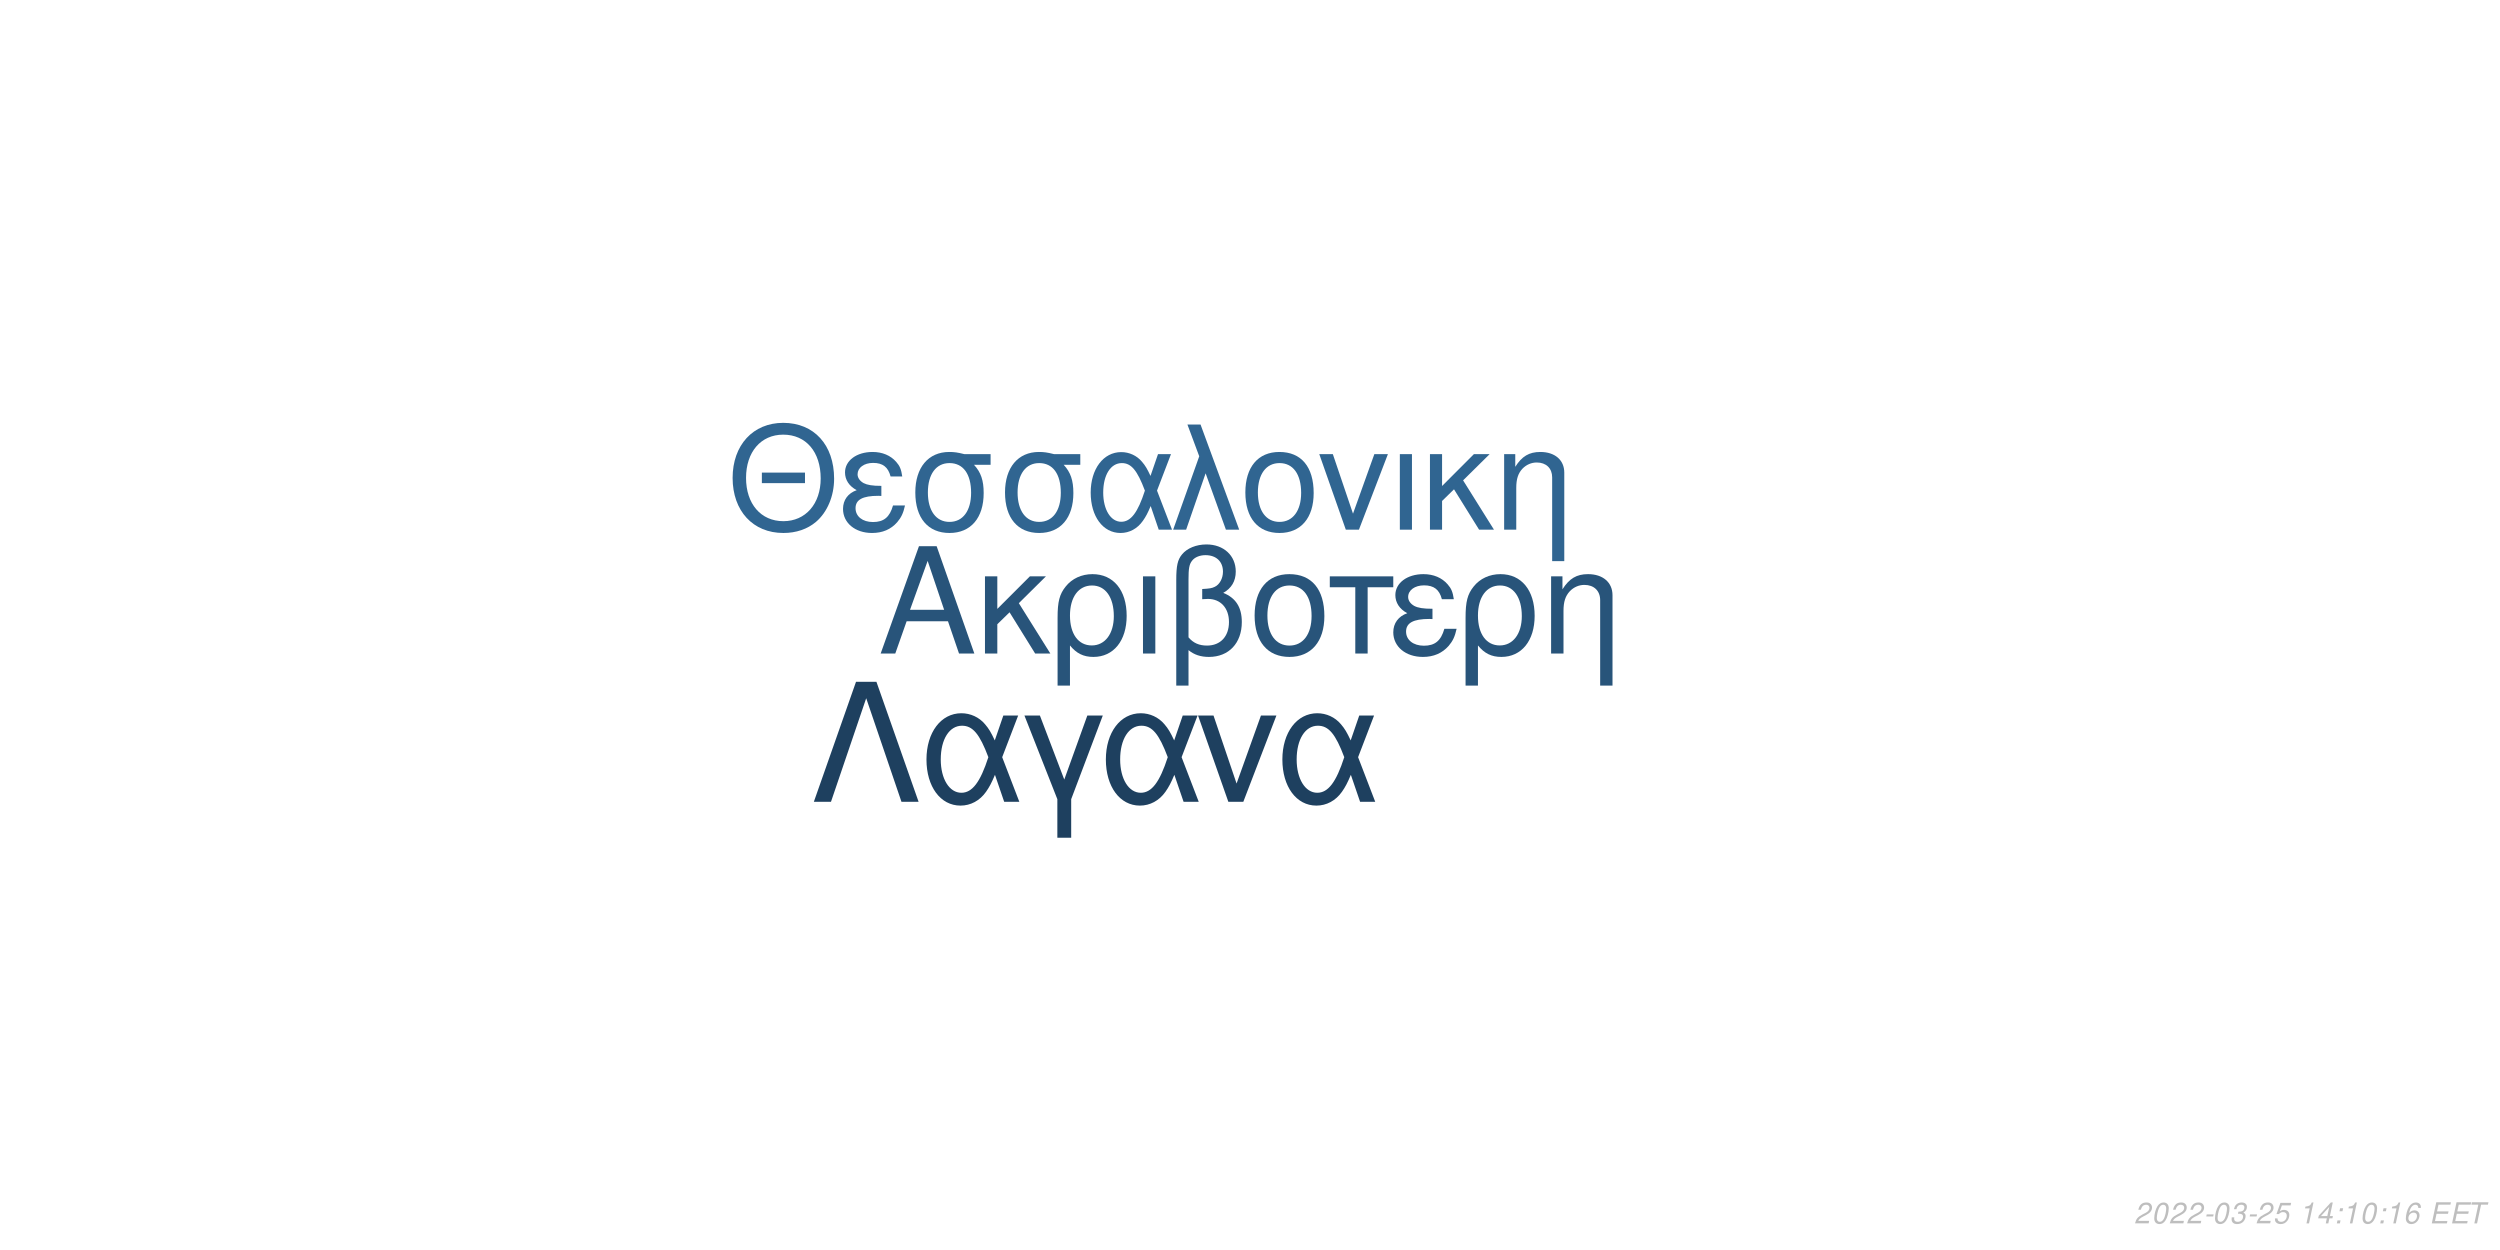
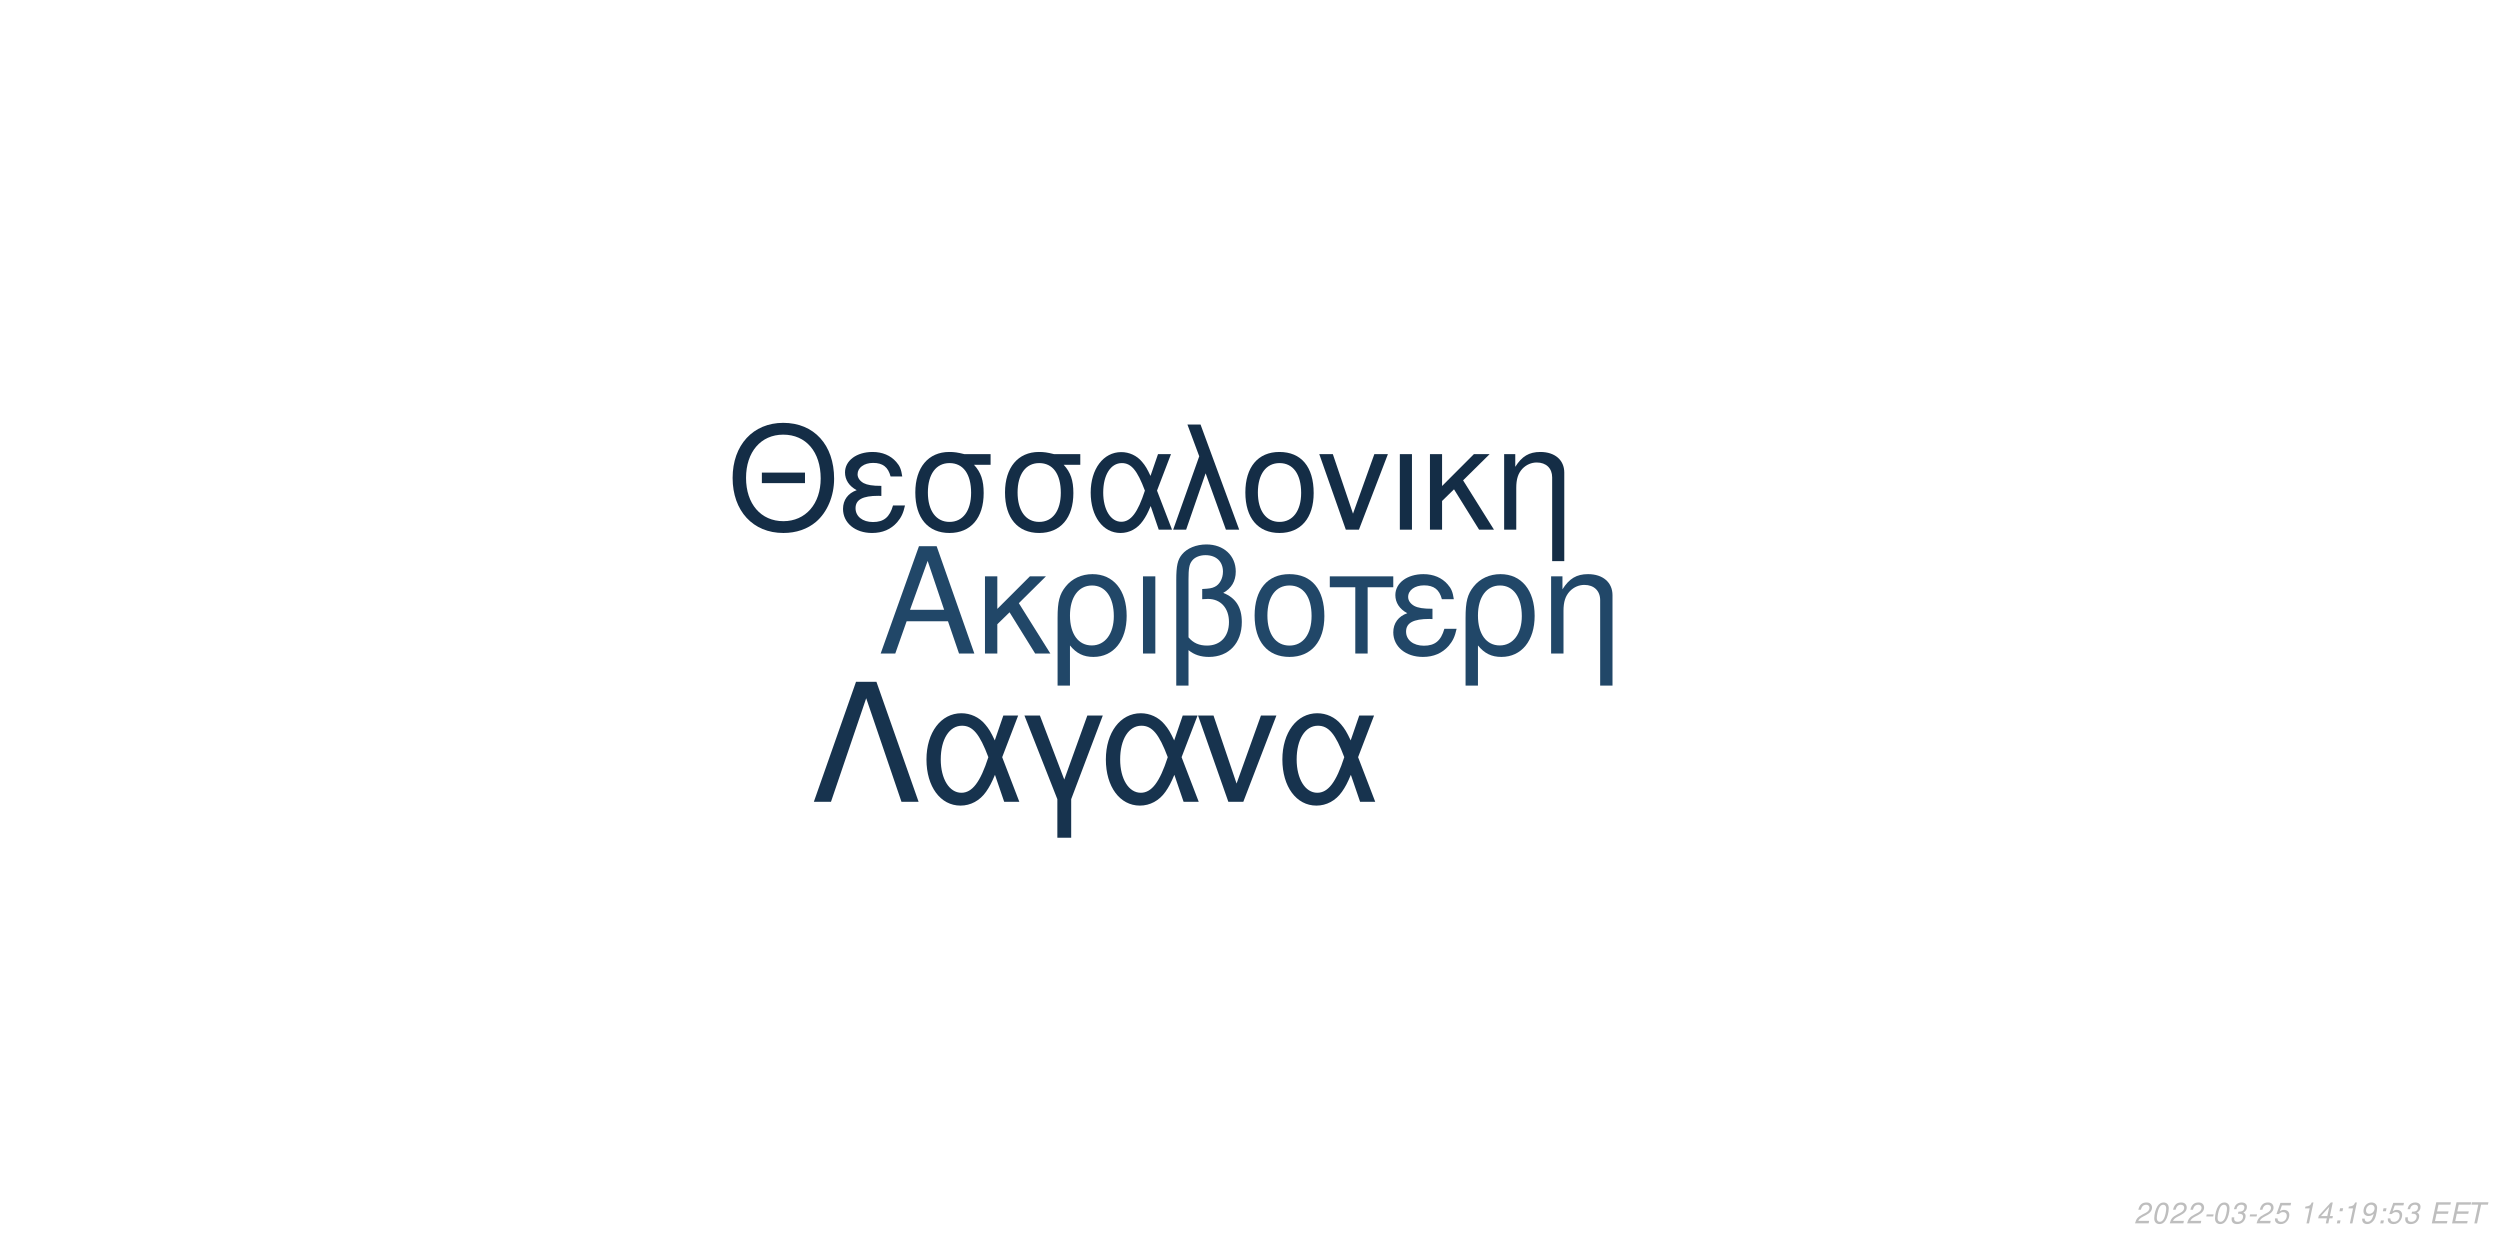
<svg xmlns="http://www.w3.org/2000/svg" xmlns:xlink="http://www.w3.org/1999/xlink" width="864pt" height="432pt" viewBox="0 0 864 432" version="1.1">
  <defs>
    <g>
      <symbol overflow="visible" id="glyph0-0">
        <path style="stroke:none;" d="" />
      </symbol>
      <symbol overflow="visible" id="glyph0-1">
        <path style="stroke:none;" d="M 24.125 -11.141 L 27.938 0 L 33.234 0 L 20.203 -37.094 L 14.094 -37.094 L 0.859 0 L 5.906 0 L 9.828 -11.141 Z M 22.797 -15.109 L 11 -15.109 L 17.094 -32.016 Z M 22.797 -15.109 " />
      </symbol>
      <symbol overflow="visible" id="glyph0-2">
        <path style="stroke:none;" d="M 7.172 -15.422 L 7.172 -26.672 L 2.906 -26.672 L 2.906 0 L 7.172 0 L 7.172 -10.125 L 11.406 -14.25 L 20.25 0 L 25.5 0 L 14.609 -17.406 L 23.969 -26.672 L 18.422 -26.672 Z M 7.172 -15.422 " />
      </symbol>
      <symbol overflow="visible" id="glyph0-3">
        <path style="stroke:none;" d="M 3 11.094 L 7.281 11.094 L 7.281 -2.797 C 9.516 -0.047 11.953 1.172 15.375 1.172 C 22.344 1.172 26.875 -4.422 26.875 -13.031 C 26.875 -21.891 22.297 -27.438 15.062 -27.438 C 11.297 -27.438 7.984 -25.906 5.797 -23.156 C 3.672 -20.516 3 -17.969 3 -12.359 Z M 14.906 -23.516 C 19.547 -23.516 22.438 -19.438 22.438 -12.922 C 22.438 -6.812 19.391 -2.797 14.812 -2.797 C 10.172 -2.797 7.281 -6.766 7.281 -13.125 C 7.281 -19.484 10.234 -23.516 14.906 -23.516 Z M 14.906 -23.516 " />
      </symbol>
      <symbol overflow="visible" id="glyph0-4">
        <path style="stroke:none;" d="M 3.516 0 L 7.781 0 L 7.781 -26.672 L 3.516 -26.672 Z M 3.516 0 " />
      </symbol>
      <symbol overflow="visible" id="glyph0-5">
        <path style="stroke:none;" d="M 4.016 11.094 L 8.25 11.094 L 8.25 -1.172 C 10.172 0.406 12.422 1.172 15.312 1.172 C 22.188 1.172 26.672 -3.609 26.672 -10.891 C 26.672 -15.984 24.578 -19.234 20.25 -20.969 C 23.109 -22.547 24.578 -25.031 24.578 -28.344 C 24.578 -33.844 20.406 -37.703 14.453 -37.703 C 10.938 -37.703 7.734 -36.391 6 -34.25 C 4.484 -32.422 4.016 -30.328 4.016 -25.391 Z M 8.25 -25.656 C 8.25 -29.359 8.5 -30.844 9.469 -32.062 C 10.375 -33.281 12.156 -34 14.094 -34 C 17.812 -34 20.156 -31.812 20.156 -28.297 C 20.156 -25.953 18.984 -23.812 17.297 -23.047 C 16.281 -22.547 15.469 -22.438 12.984 -22.297 L 12.984 -18.781 C 13.734 -18.828 14.344 -18.875 14.969 -18.875 C 19.344 -18.875 22.234 -15.719 22.234 -10.891 C 22.234 -5.906 19.281 -2.75 14.656 -2.75 C 11.953 -2.75 9.922 -3.609 8.25 -5.594 Z M 8.25 -25.656 " />
      </symbol>
      <symbol overflow="visible" id="glyph0-6">
        <path style="stroke:none;" d="M 14.094 -27.438 C 6.562 -27.438 2.094 -22.094 2.094 -13.125 C 2.094 -4.125 6.562 1.172 14.141 1.172 C 21.672 1.172 26.203 -4.172 26.203 -12.922 C 26.203 -22.188 21.828 -27.438 14.094 -27.438 Z M 14.141 -23.516 C 18.938 -23.516 21.781 -19.594 21.781 -12.984 C 21.781 -6.672 18.828 -2.75 14.141 -2.75 C 9.422 -2.75 6.516 -6.672 6.516 -13.125 C 6.516 -19.594 9.422 -23.516 14.141 -23.516 Z M 14.141 -23.516 " />
      </symbol>
      <symbol overflow="visible" id="glyph0-7">
        <path style="stroke:none;" d="M 7.891 0 L 12.156 0 L 12.156 -22.906 L 21.016 -22.906 L 21.016 -26.672 L -0.922 -26.672 L -0.922 -22.906 L 7.891 -22.906 Z M 7.891 0 " />
      </symbol>
      <symbol overflow="visible" id="glyph0-8">
        <path style="stroke:none;" d="M 14.562 -15.469 C 11.344 -15.469 9.562 -15.781 8.297 -16.438 C 6.922 -17.203 6.156 -18.328 6.156 -19.547 C 6.156 -21.891 8.453 -23.562 11.656 -23.562 C 15.062 -23.562 16.953 -22.094 17.812 -18.781 L 21.938 -18.781 C 21.578 -21.266 21.062 -22.5 19.797 -23.922 C 17.812 -26.203 14.906 -27.438 11.453 -27.438 C 5.797 -27.438 1.734 -24.375 1.734 -20.203 C 1.734 -17.609 3.156 -15.375 5.859 -13.938 C 2.797 -12.875 1.016 -10.484 1.016 -7.328 C 1.016 -2.391 5.297 1.172 11.25 1.172 C 14.969 1.172 17.906 -0.109 20.156 -2.641 C 21.578 -4.328 22.297 -5.797 22.906 -8.547 L 18.672 -8.547 C 17.5 -4.422 15.422 -2.703 11.609 -2.703 C 7.938 -2.703 5.438 -4.688 5.438 -7.578 C 5.438 -10.578 7.938 -11.953 13.484 -11.953 C 13.641 -11.953 14.094 -11.953 14.562 -11.906 Z M 14.562 -15.469 " />
      </symbol>
      <symbol overflow="visible" id="glyph0-9">
        <path style="stroke:none;" d="M 3.562 -26.672 L 3.562 0 L 7.844 0 L 7.844 -14.703 C 7.844 -17.906 8.5 -19.891 10.031 -21.531 C 11.406 -22.953 13.188 -23.719 15.062 -23.719 C 18.375 -23.719 20.516 -21.672 20.516 -18.469 L 20.516 11.094 L 24.781 11.094 L 24.781 -20.156 C 24.781 -24.578 21.469 -27.438 16.328 -27.438 C 12.359 -27.438 9.828 -25.906 7.484 -22.188 L 7.484 -26.672 Z M 3.562 -26.672 " />
      </symbol>
      <symbol overflow="visible" id="glyph1-0">
        <path style="stroke:none;" d="" />
      </symbol>
      <symbol overflow="visible" id="glyph1-1">
        <path style="stroke:none;" d="M 26.859 -19.734 L 11.953 -19.734 L 11.953 -16.094 L 26.859 -16.094 Z M 19.328 -36.922 C 8.922 -36.922 1.844 -29.25 1.844 -17.891 C 1.844 -6.484 8.875 1.141 19.391 1.141 C 23.812 1.141 27.703 -0.203 30.641 -2.688 C 34.578 -6.031 36.922 -11.656 36.922 -17.594 C 36.922 -29.297 30 -36.922 19.328 -36.922 Z M 19.328 -32.844 C 27.203 -32.844 32.281 -26.906 32.281 -17.688 C 32.281 -8.922 27.062 -2.938 19.391 -2.938 C 11.609 -2.938 6.484 -8.922 6.484 -17.891 C 6.484 -26.859 11.609 -32.844 19.328 -32.844 Z M 19.328 -32.844 " />
      </symbol>
      <symbol overflow="visible" id="glyph1-2">
        <path style="stroke:none;" d="M 14.25 -15.141 C 11.109 -15.141 9.375 -15.453 8.125 -16.094 C 6.781 -16.844 6.031 -17.938 6.031 -19.141 C 6.031 -21.422 8.266 -23.078 11.406 -23.078 C 14.75 -23.078 16.594 -21.625 17.438 -18.391 L 21.469 -18.391 C 21.125 -20.828 20.625 -22.031 19.391 -23.422 C 17.438 -25.656 14.594 -26.859 11.219 -26.859 C 5.688 -26.859 1.688 -23.875 1.688 -19.781 C 1.688 -17.234 3.094 -15.047 5.734 -13.656 C 2.734 -12.609 1 -10.266 1 -7.172 C 1 -2.344 5.188 1.141 11.016 1.141 C 14.656 1.141 17.547 -0.094 19.734 -2.594 C 21.125 -4.234 21.828 -5.688 22.422 -8.375 L 18.281 -8.375 C 17.141 -4.328 15.094 -2.641 11.359 -2.641 C 7.766 -2.641 5.328 -4.578 5.328 -7.422 C 5.328 -10.359 7.766 -11.703 13.203 -11.703 C 13.359 -11.703 13.797 -11.703 14.25 -11.656 Z M 14.25 -15.141 " />
      </symbol>
      <symbol overflow="visible" id="glyph1-3">
        <path style="stroke:none;" d="M 29 -26.109 L 19.938 -26.109 C 17.594 -26.703 16.438 -26.859 14.703 -26.859 C 7.469 -26.859 2.984 -21.469 2.984 -12.859 C 2.984 -4.031 7.375 1.141 14.797 1.141 C 22.172 1.141 26.609 -4.078 26.609 -12.656 C 26.609 -17.047 25.656 -19.828 23.266 -22.422 L 29 -22.422 Z M 14.797 -23.016 C 19.531 -23.016 22.266 -19.234 22.266 -12.75 C 22.266 -6.531 19.438 -2.688 14.797 -2.688 C 10.172 -2.688 7.328 -6.531 7.328 -12.859 C 7.328 -19.188 10.172 -23.016 14.797 -23.016 Z M 14.797 -23.016 " />
      </symbol>
      <symbol overflow="visible" id="glyph1-4">
        <path style="stroke:none;" d="M 29.344 -26.109 L 24.859 -26.109 L 22.266 -18.578 C 21.125 -21.031 20.484 -22.125 19.328 -23.469 C 17.547 -25.609 14.906 -26.812 12.156 -26.812 C 5.984 -26.812 1.594 -20.984 1.594 -12.812 C 1.594 -4.578 5.828 1.141 11.906 1.141 C 14.953 1.141 17.734 -0.344 19.625 -3.047 C 20.672 -4.531 21.281 -5.688 22.328 -8.172 L 25.109 0 L 29.703 0 L 24.516 -13.5 Z M 20.328 -13.5 C 17.891 -5.922 15.453 -2.734 12.156 -2.734 C 8.516 -2.734 5.922 -6.922 5.922 -12.812 C 5.922 -18.938 8.516 -23.016 12.359 -23.016 C 15.594 -23.016 17.688 -20.531 20.328 -13.5 Z M 20.328 -13.5 " />
      </symbol>
      <symbol overflow="visible" id="glyph1-5">
        <path style="stroke:none;" d="M 1.094 0 L 5.578 0 L 12.312 -19.484 L 19.328 0 L 23.922 0 L 10.562 -36.328 L 6.031 -36.328 L 10.109 -25.359 Z M 1.094 0 " />
      </symbol>
      <symbol overflow="visible" id="glyph1-6">
        <path style="stroke:none;" d="M 13.797 -26.859 C 6.422 -26.859 2.047 -21.625 2.047 -12.859 C 2.047 -4.031 6.422 1.141 13.859 1.141 C 21.234 1.141 25.656 -4.078 25.656 -12.656 C 25.656 -21.719 21.375 -26.859 13.797 -26.859 Z M 13.859 -23.016 C 18.531 -23.016 21.328 -19.188 21.328 -12.703 C 21.328 -6.531 18.438 -2.688 13.859 -2.688 C 9.219 -2.688 6.375 -6.531 6.375 -12.859 C 6.375 -19.188 9.219 -23.016 13.859 -23.016 Z M 13.859 -23.016 " />
      </symbol>
      <symbol overflow="visible" id="glyph1-7">
        <path style="stroke:none;" d="M 14.297 0 L 24.312 -26.109 L 19.625 -26.109 L 12.25 -5.531 L 5.281 -26.109 L 0.594 -26.109 L 9.766 0 Z M 14.297 0 " />
      </symbol>
      <symbol overflow="visible" id="glyph1-8">
        <path style="stroke:none;" d="M 3.438 0 L 7.625 0 L 7.625 -26.109 L 3.438 -26.109 Z M 3.438 0 " />
      </symbol>
      <symbol overflow="visible" id="glyph1-9">
        <path style="stroke:none;" d="M 7.031 -15.094 L 7.031 -26.109 L 2.844 -26.109 L 2.844 0 L 7.031 0 L 7.031 -9.922 L 11.156 -13.953 L 19.828 0 L 24.969 0 L 14.297 -17.047 L 23.469 -26.109 L 18.031 -26.109 Z M 7.031 -15.094 " />
      </symbol>
      <symbol overflow="visible" id="glyph1-10">
        <path style="stroke:none;" d="M 3.484 -26.109 L 3.484 0 L 7.672 0 L 7.672 -14.406 C 7.672 -17.547 8.328 -19.484 9.812 -21.078 C 11.156 -22.469 12.906 -23.219 14.75 -23.219 C 17.984 -23.219 20.078 -21.234 20.078 -18.094 L 20.078 10.859 L 24.266 10.859 L 24.266 -19.734 C 24.266 -24.062 21.031 -26.859 16 -26.859 C 12.109 -26.859 9.609 -25.359 7.328 -21.719 L 7.328 -26.109 Z M 3.484 -26.109 " />
      </symbol>
      <symbol overflow="visible" id="glyph2-0">
        <path style="stroke:none;" d="" />
      </symbol>
      <symbol overflow="visible" id="glyph2-1">
        <path style="stroke:none;" d="M 22.531 -41.484 L 15.484 -41.484 L 0.906 0 L 6.828 0 L 19 -35.797 L 31.188 0 L 37.109 0 Z M 22.531 -41.484 " />
      </symbol>
      <symbol overflow="visible" id="glyph2-2">
        <path style="stroke:none;" d="M 33.516 -29.812 L 28.391 -29.812 L 25.438 -21.219 C 24.125 -24.016 23.391 -25.266 22.078 -26.797 C 20.031 -29.25 17.016 -30.609 13.891 -30.609 C 6.828 -30.609 1.828 -23.953 1.828 -14.625 C 1.828 -5.234 6.656 1.312 13.594 1.312 C 17.078 1.312 20.266 -0.391 22.422 -3.469 C 23.609 -5.172 24.297 -6.484 25.5 -9.328 L 28.688 0 L 33.922 0 L 28 -15.422 Z M 23.219 -15.422 C 20.422 -6.766 17.641 -3.125 13.891 -3.125 C 9.734 -3.125 6.766 -7.906 6.766 -14.625 C 6.766 -21.625 9.734 -26.297 14.109 -26.297 C 17.812 -26.297 20.203 -23.453 23.219 -15.422 Z M 23.219 -15.422 " />
      </symbol>
      <symbol overflow="visible" id="glyph2-3">
        <path style="stroke:none;" d="M 12.062 12.406 L 16.844 12.406 L 16.844 -0.906 L 27.766 -29.812 L 22.422 -29.812 L 14.453 -7.688 L 6.031 -29.812 L 0.688 -29.812 L 12.062 -0.906 Z M 12.062 12.406 " />
      </symbol>
      <symbol overflow="visible" id="glyph2-4">
        <path style="stroke:none;" d="M 16.328 0 L 27.766 -29.812 L 22.422 -29.812 L 14 -6.312 L 6.031 -29.812 L 0.688 -29.812 L 11.156 0 Z M 16.328 0 " />
      </symbol>
      <symbol overflow="visible" id="glyph3-0">
        <path style="stroke:none;" d="" />
      </symbol>
      <symbol overflow="visible" id="glyph3-1">
        <path style="stroke:none;" d="M 5.234 -0.875 L 1.469 -0.875 C 1.641 -1.375 2.203 -1.891 3.109 -2.344 L 4.234 -2.938 C 5.562 -3.625 6.219 -4.469 6.219 -5.484 C 6.219 -5.938 6.062 -6.359 5.797 -6.656 C 5.469 -7.047 4.984 -7.234 4.312 -7.234 C 2.766 -7.234 1.891 -6.453 1.484 -4.734 L 2.375 -4.734 C 2.484 -5.188 2.609 -5.484 2.797 -5.75 C 3.094 -6.203 3.609 -6.453 4.188 -6.453 C 4.891 -6.453 5.344 -6.031 5.344 -5.375 C 5.344 -4.703 4.859 -4.094 4.016 -3.656 L 2.984 -3.125 C 1.234 -2.188 0.797 -1.656 0.344 -0.016 L 5.047 -0.016 Z M 5.234 -0.875 " />
      </symbol>
      <symbol overflow="visible" id="glyph3-2">
        <path style="stroke:none;" d="M 4.203 -7.234 C 3.375 -7.234 2.688 -6.812 2.125 -5.984 C 1.484 -5.047 0.984 -3.188 0.984 -1.734 C 0.984 -1.109 1.172 -0.562 1.484 -0.266 C 1.797 0.047 2.281 0.234 2.766 0.234 C 3.625 0.234 4.281 -0.156 4.859 -1.016 C 5.516 -1.953 6 -3.797 6 -5.266 C 6 -6.5 5.328 -7.234 4.203 -7.234 Z M 4.094 -6.453 C 4.734 -6.453 5.125 -5.984 5.125 -5.156 C 5.125 -4.203 4.781 -2.625 4.406 -1.812 C 3.984 -0.938 3.516 -0.547 2.875 -0.547 C 2.25 -0.547 1.875 -1.031 1.875 -1.828 C 1.875 -2.797 2.203 -4.344 2.594 -5.203 C 2.984 -6.047 3.453 -6.453 4.094 -6.453 Z M 4.094 -6.453 " />
      </symbol>
      <symbol overflow="visible" id="glyph3-3">
        <path style="stroke:none;" d="M 3.516 -3.125 L 1.125 -3.125 L 0.969 -2.406 L 3.359 -2.406 Z M 3.516 -3.125 " />
      </symbol>
      <symbol overflow="visible" id="glyph3-4">
        <path style="stroke:none;" d="M 2.922 -3.312 C 3.125 -3.344 3.234 -3.344 3.375 -3.344 C 4.203 -3.344 4.688 -3 4.688 -2.406 C 4.688 -1.312 3.906 -0.547 2.781 -0.547 C 2.047 -0.547 1.594 -0.938 1.594 -1.562 C 1.594 -1.719 1.609 -1.844 1.656 -2.094 L 0.766 -2.094 C 0.734 -1.797 0.719 -1.641 0.719 -1.469 C 0.719 -0.375 1.406 0.234 2.641 0.234 C 3.547 0.234 4.297 -0.078 4.812 -0.656 C 5.266 -1.156 5.562 -1.875 5.562 -2.547 C 5.562 -3.125 5.344 -3.453 4.797 -3.734 C 5.641 -4.234 6.016 -4.844 6.016 -5.734 C 6.016 -6.656 5.312 -7.234 4.203 -7.234 C 3.375 -7.234 2.672 -6.938 2.188 -6.375 C 1.891 -6.031 1.703 -5.641 1.516 -4.906 L 2.391 -4.906 C 2.5 -5.359 2.594 -5.594 2.734 -5.812 C 3.047 -6.234 3.516 -6.453 4.078 -6.453 C 4.734 -6.453 5.141 -6.125 5.141 -5.578 C 5.141 -5.188 5.016 -4.797 4.797 -4.547 C 4.516 -4.234 4 -4.062 3.266 -4.062 L 3.078 -4.062 Z M 2.922 -3.312 " />
      </symbol>
      <symbol overflow="visible" id="glyph3-5">
        <path style="stroke:none;" d="M 6.297 -7.094 L 2.594 -7.094 L 1.234 -3.234 L 2.047 -3.234 C 2.656 -3.766 2.938 -3.906 3.531 -3.906 C 4.328 -3.906 4.797 -3.453 4.797 -2.688 C 4.797 -1.438 3.969 -0.547 2.828 -0.547 C 2.031 -0.547 1.609 -0.938 1.578 -1.734 L 0.703 -1.734 L 0.703 -1.516 C 0.703 -0.938 0.844 -0.547 1.188 -0.266 C 1.562 0.062 2.078 0.234 2.703 0.234 C 3.656 0.234 4.391 -0.156 4.984 -0.922 C 5.422 -1.5 5.672 -2.234 5.672 -2.953 C 5.672 -4 4.938 -4.672 3.812 -4.672 C 3.328 -4.672 2.906 -4.547 2.406 -4.234 L 3.109 -6.219 L 6.109 -6.219 Z M 6.297 -7.094 " />
      </symbol>
      <symbol overflow="visible" id="glyph3-6">
        <path style="stroke:none;" d="" />
      </symbol>
      <symbol overflow="visible" id="glyph3-7">
        <path style="stroke:none;" d="M 3.703 -5.188 L 2.594 0 L 3.469 0 L 5.016 -7.234 L 4.438 -7.234 C 3.906 -6.156 3.688 -6.016 2.234 -5.812 L 2.109 -5.188 Z M 3.703 -5.188 " />
      </symbol>
      <symbol overflow="visible" id="glyph3-8">
        <path style="stroke:none;" d="M 3.625 -1.75 L 3.266 0 L 4.141 0 L 4.516 -1.75 L 5.562 -1.75 L 5.734 -2.531 L 4.688 -2.531 L 5.688 -7.234 L 5.016 -7.234 L 0.844 -2.672 L 0.641 -1.75 Z M 3.797 -2.531 L 1.594 -2.531 L 4.469 -5.703 Z M 3.797 -2.531 " />
      </symbol>
      <symbol overflow="visible" id="glyph3-9">
        <path style="stroke:none;" d="M 2.359 -1.031 L 1.312 -1.031 L 1.094 0 L 2.141 0 Z M 3.266 -5.234 L 2.219 -5.234 L 2 -4.203 L 3.047 -4.203 Z M 3.266 -5.234 " />
      </symbol>
      <symbol overflow="visible" id="glyph3-10">
-         <path style="stroke:none;" d="M 6.125 -5.344 L 6.141 -5.625 C 6.141 -6.609 5.453 -7.234 4.391 -7.234 C 3.438 -7.234 2.641 -6.719 2.016 -5.703 C 1.422 -4.781 0.938 -2.953 0.938 -1.688 C 0.938 -0.516 1.688 0.234 2.859 0.234 C 3.703 0.234 4.438 -0.156 5 -0.875 C 5.406 -1.422 5.672 -2.156 5.672 -2.766 C 5.672 -3.812 4.969 -4.5 3.906 -4.5 C 3.234 -4.5 2.672 -4.234 2.094 -3.625 C 2.406 -5.375 3.234 -6.453 4.25 -6.453 C 4.703 -6.453 5.062 -6.234 5.172 -5.844 C 5.203 -5.719 5.234 -5.578 5.25 -5.344 Z M 3.656 -3.734 C 4.344 -3.734 4.797 -3.281 4.797 -2.625 C 4.797 -1.469 3.984 -0.547 2.984 -0.547 C 2.297 -0.547 1.812 -1.047 1.812 -1.766 C 1.812 -2.859 2.625 -3.734 3.656 -3.734 Z M 3.656 -3.734 " />
+         <path style="stroke:none;" d="M 0.844 -1.656 C 0.844 -1.547 0.844 -1.438 0.844 -1.375 C 0.844 -0.406 1.531 0.234 2.578 0.234 C 3.203 0.234 3.766 0.016 4.297 -0.438 C 4.938 -1 5.312 -1.656 5.594 -2.719 C 5.844 -3.672 6.016 -4.766 6.016 -5.375 C 6.016 -5.844 5.844 -6.328 5.547 -6.656 C 5.203 -7.031 4.703 -7.234 4.062 -7.234 C 2.516 -7.234 1.297 -5.938 1.297 -4.266 C 1.297 -3.203 1.984 -2.547 3.047 -2.547 C 3.484 -2.547 3.953 -2.672 4.281 -2.891 C 4.406 -2.984 4.547 -3.078 4.828 -3.344 C 4.438 -1.484 3.703 -0.547 2.703 -0.547 C 2.109 -0.547 1.719 -0.938 1.719 -1.547 L 1.719 -1.656 Z M 3.953 -6.453 C 4.625 -6.453 5.141 -5.953 5.141 -5.281 C 5.141 -4.188 4.312 -3.312 3.297 -3.312 C 2.594 -3.312 2.172 -3.734 2.172 -4.453 C 2.172 -5.562 2.984 -6.453 3.953 -6.453 Z M 3.953 -6.453 " />
      </symbol>
      <symbol overflow="visible" id="glyph3-11">
        <path style="stroke:none;" d="M 2.547 -3.312 L 6.5 -3.312 L 6.688 -4.141 L 2.719 -4.141 L 3.219 -6.469 L 7.344 -6.469 L 7.516 -7.297 L 2.453 -7.297 L 0.906 0 L 6.125 0 L 6.297 -0.812 L 2.016 -0.812 Z M 2.547 -3.312 " />
      </symbol>
      <symbol overflow="visible" id="glyph3-12">
        <path style="stroke:none;" d="M 4.938 -6.469 L 7.312 -6.469 L 7.484 -7.297 L 1.75 -7.297 L 1.578 -6.469 L 3.984 -6.469 L 2.609 0 L 3.547 0 Z M 4.938 -6.469 " />
      </symbol>
    </g>
  </defs>
  <g id="surface1">
    <rect x="0" y="0" width="864" height="432" style="fill:rgb(100%,100%,100%);fill-opacity:1;stroke:none;" />
-     <g style="fill:rgb(15.686%,32.941%,47.843%);fill-opacity:1;">
+     <g style="fill:rgb(12.941%,27.843%,40.784%);fill-opacity:1;">
      <use xlink:href="#glyph0-1" x="303.5" y="225.861" />
      <use xlink:href="#glyph0-2" x="337.5" y="225.861" />
      <use xlink:href="#glyph0-3" x="362.5" y="225.861" />
      <use xlink:href="#glyph0-4" x="391.5" y="225.861" />
      <use xlink:href="#glyph0-5" x="402.5" y="225.861" />
      <use xlink:href="#glyph0-6" x="431.5" y="225.861" />
      <use xlink:href="#glyph0-7" x="460.5" y="225.861" />
      <use xlink:href="#glyph0-8" x="480.5" y="225.861" />
      <use xlink:href="#glyph0-3" x="503.5" y="225.861" />
      <use xlink:href="#glyph0-9" x="532.5" y="225.861" />
    </g>
-     <g style="fill:rgb(18.824%,39.608%,56.863%);fill-opacity:1;">
+     <g style="fill:rgb(7.843%,17.647%,27.451%);fill-opacity:1;">
      <use xlink:href="#glyph1-1" x="251.348" y="183.058" />
      <use xlink:href="#glyph1-2" x="290.348" y="183.058" />
      <use xlink:href="#glyph1-3" x="313.348" y="183.058" />
      <use xlink:href="#glyph1-3" x="344.348" y="183.058" />
      <use xlink:href="#glyph1-4" x="375.348" y="183.058" />
      <use xlink:href="#glyph1-5" x="404.348" y="183.058" />
      <use xlink:href="#glyph1-6" x="428.348" y="183.058" />
      <use xlink:href="#glyph1-7" x="455.348" y="183.058" />
      <use xlink:href="#glyph1-8" x="480.348" y="183.058" />
      <use xlink:href="#glyph1-9" x="491.348" y="183.058" />
      <use xlink:href="#glyph1-10" x="516.348" y="183.058" />
    </g>
-     <g style="fill:rgb(11.765%,25.098%,37.255%);fill-opacity:1;">
+     <g style="fill:rgb(9.02%,20%,30.588%);fill-opacity:1;">
      <use xlink:href="#glyph2-1" x="280.359" y="277.105" />
      <use xlink:href="#glyph2-2" x="318.359" y="277.105" />
      <use xlink:href="#glyph2-3" x="353.359" y="277.105" />
      <use xlink:href="#glyph2-2" x="380.359" y="277.105" />
      <use xlink:href="#glyph2-4" x="413.359" y="277.105" />
      <use xlink:href="#glyph2-2" x="441.359" y="277.105" />
    </g>
    <g style="fill:rgb(74.51%,74.51%,74.51%);fill-opacity:1;">
      <use xlink:href="#glyph3-1" x="737.52" y="422.81" />
      <use xlink:href="#glyph3-2" x="743.52" y="422.81" />
      <use xlink:href="#glyph3-1" x="749.52" y="422.81" />
      <use xlink:href="#glyph3-1" x="755.52" y="422.81" />
      <use xlink:href="#glyph3-3" x="761.52" y="422.81" />
      <use xlink:href="#glyph3-2" x="764.52" y="422.81" />
      <use xlink:href="#glyph3-4" x="770.52" y="422.81" />
      <use xlink:href="#glyph3-3" x="776.52" y="422.81" />
      <use xlink:href="#glyph3-1" x="779.52" y="422.81" />
      <use xlink:href="#glyph3-5" x="785.52" y="422.81" />
      <use xlink:href="#glyph3-6" x="791.52" y="422.81" />
      <use xlink:href="#glyph3-7" x="794.52" y="422.81" />
      <use xlink:href="#glyph3-8" x="800.52" y="422.81" />
      <use xlink:href="#glyph3-9" x="806.52" y="422.81" />
      <use xlink:href="#glyph3-7" x="809.52" y="422.81" />
-       <use xlink:href="#glyph3-2" x="815.52" y="422.81" />
+       <use xlink:href="#glyph3-10" x="815.52" y="422.81" />
      <use xlink:href="#glyph3-9" x="821.52" y="422.81" />
-       <use xlink:href="#glyph3-7" x="824.52" y="422.81" />
-       <use xlink:href="#glyph3-10" x="830.52" y="422.81" />
+       <use xlink:href="#glyph3-5" x="824.52" y="422.81" />
+       <use xlink:href="#glyph3-4" x="830.52" y="422.81" />
      <use xlink:href="#glyph3-6" x="836.52" y="422.81" />
      <use xlink:href="#glyph3-11" x="839.52" y="422.81" />
      <use xlink:href="#glyph3-11" x="846.52" y="422.81" />
      <use xlink:href="#glyph3-12" x="852.52" y="422.81" />
    </g>
  </g>
</svg>
